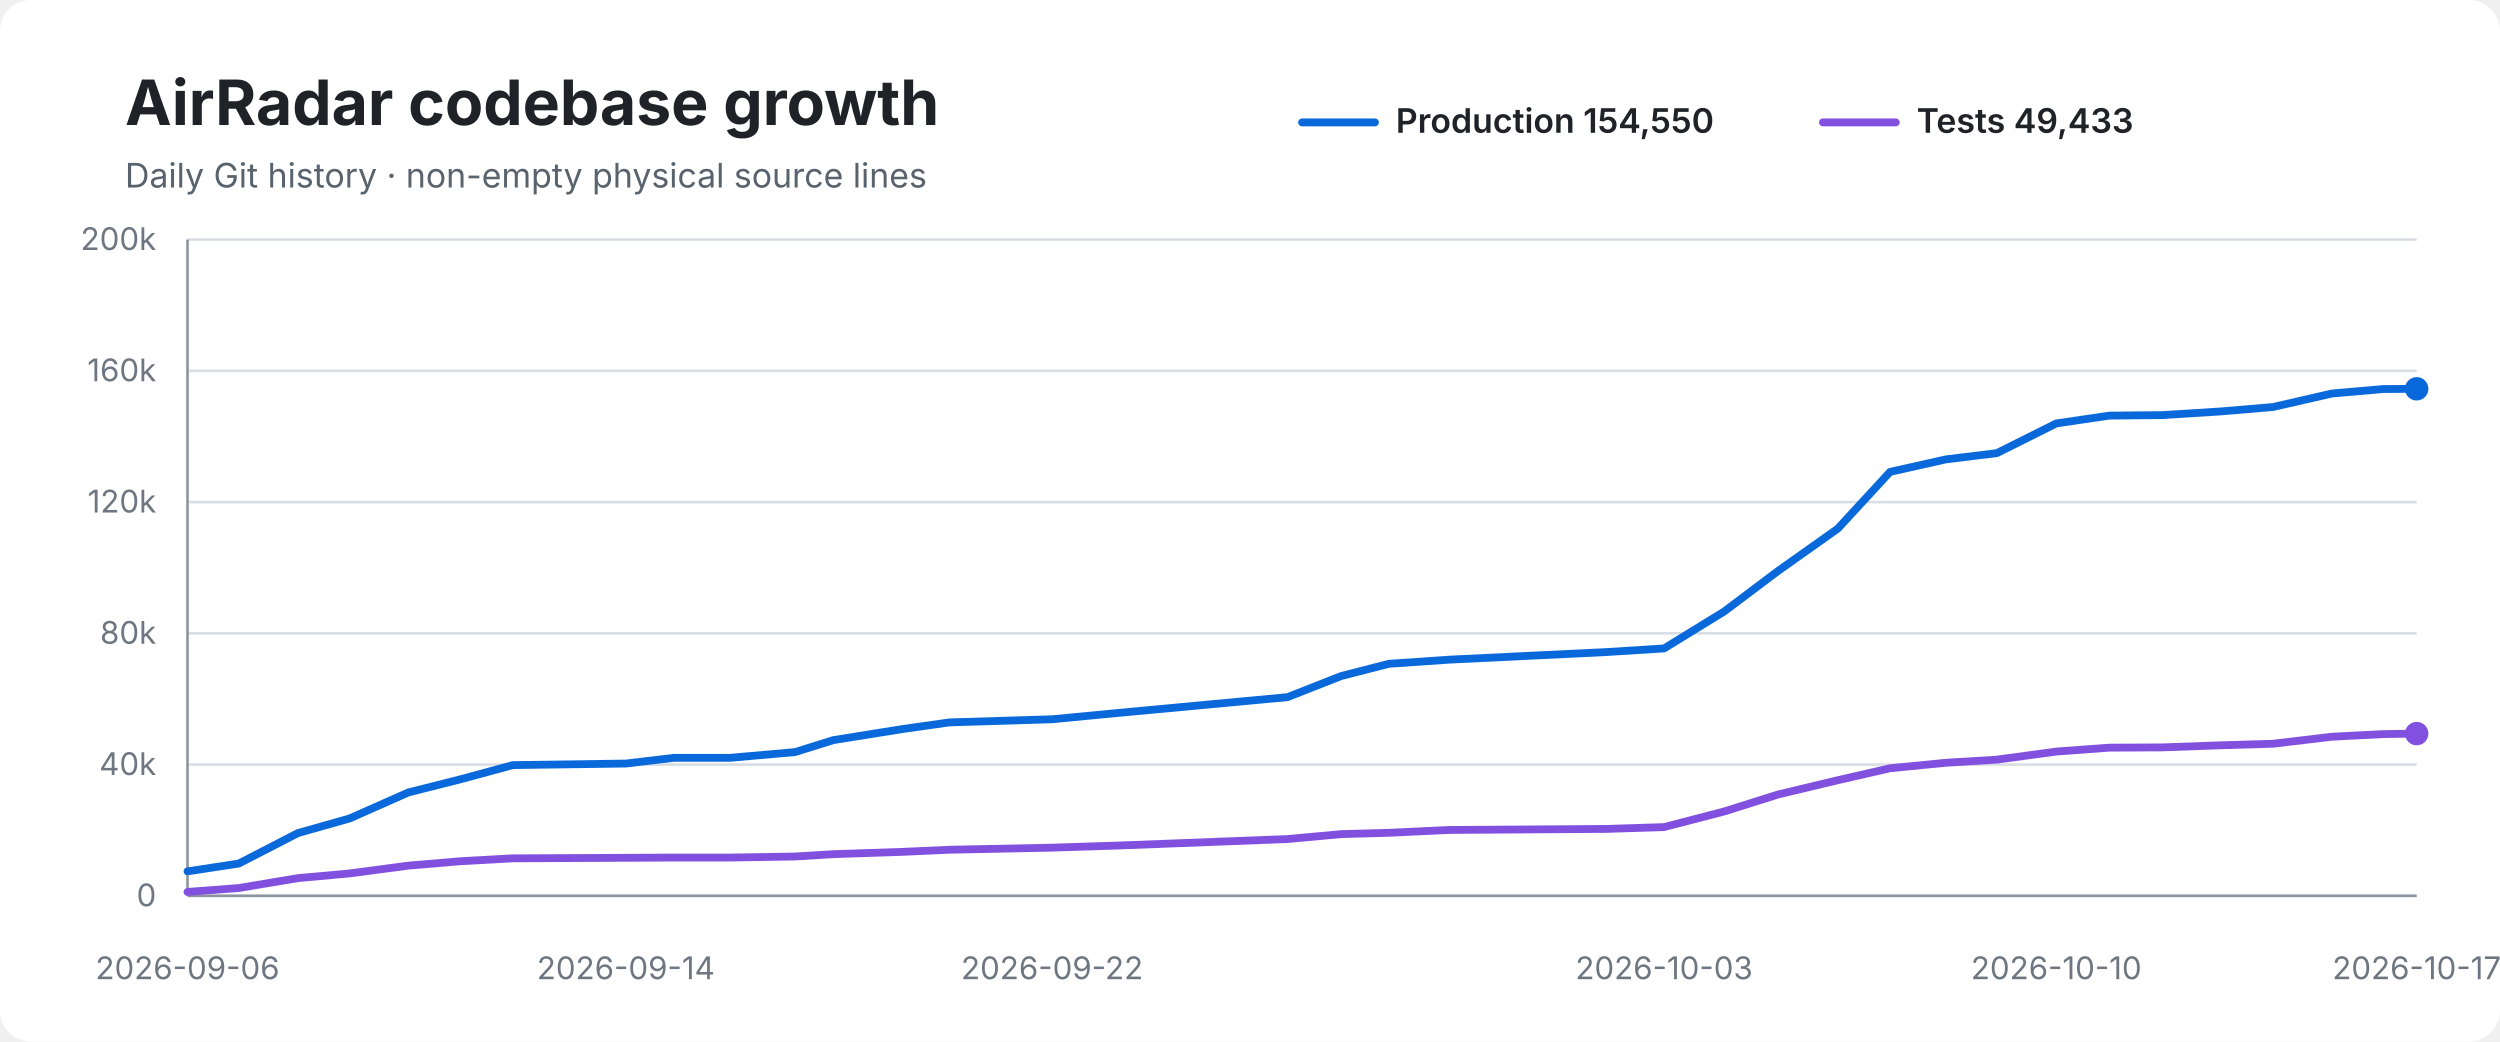
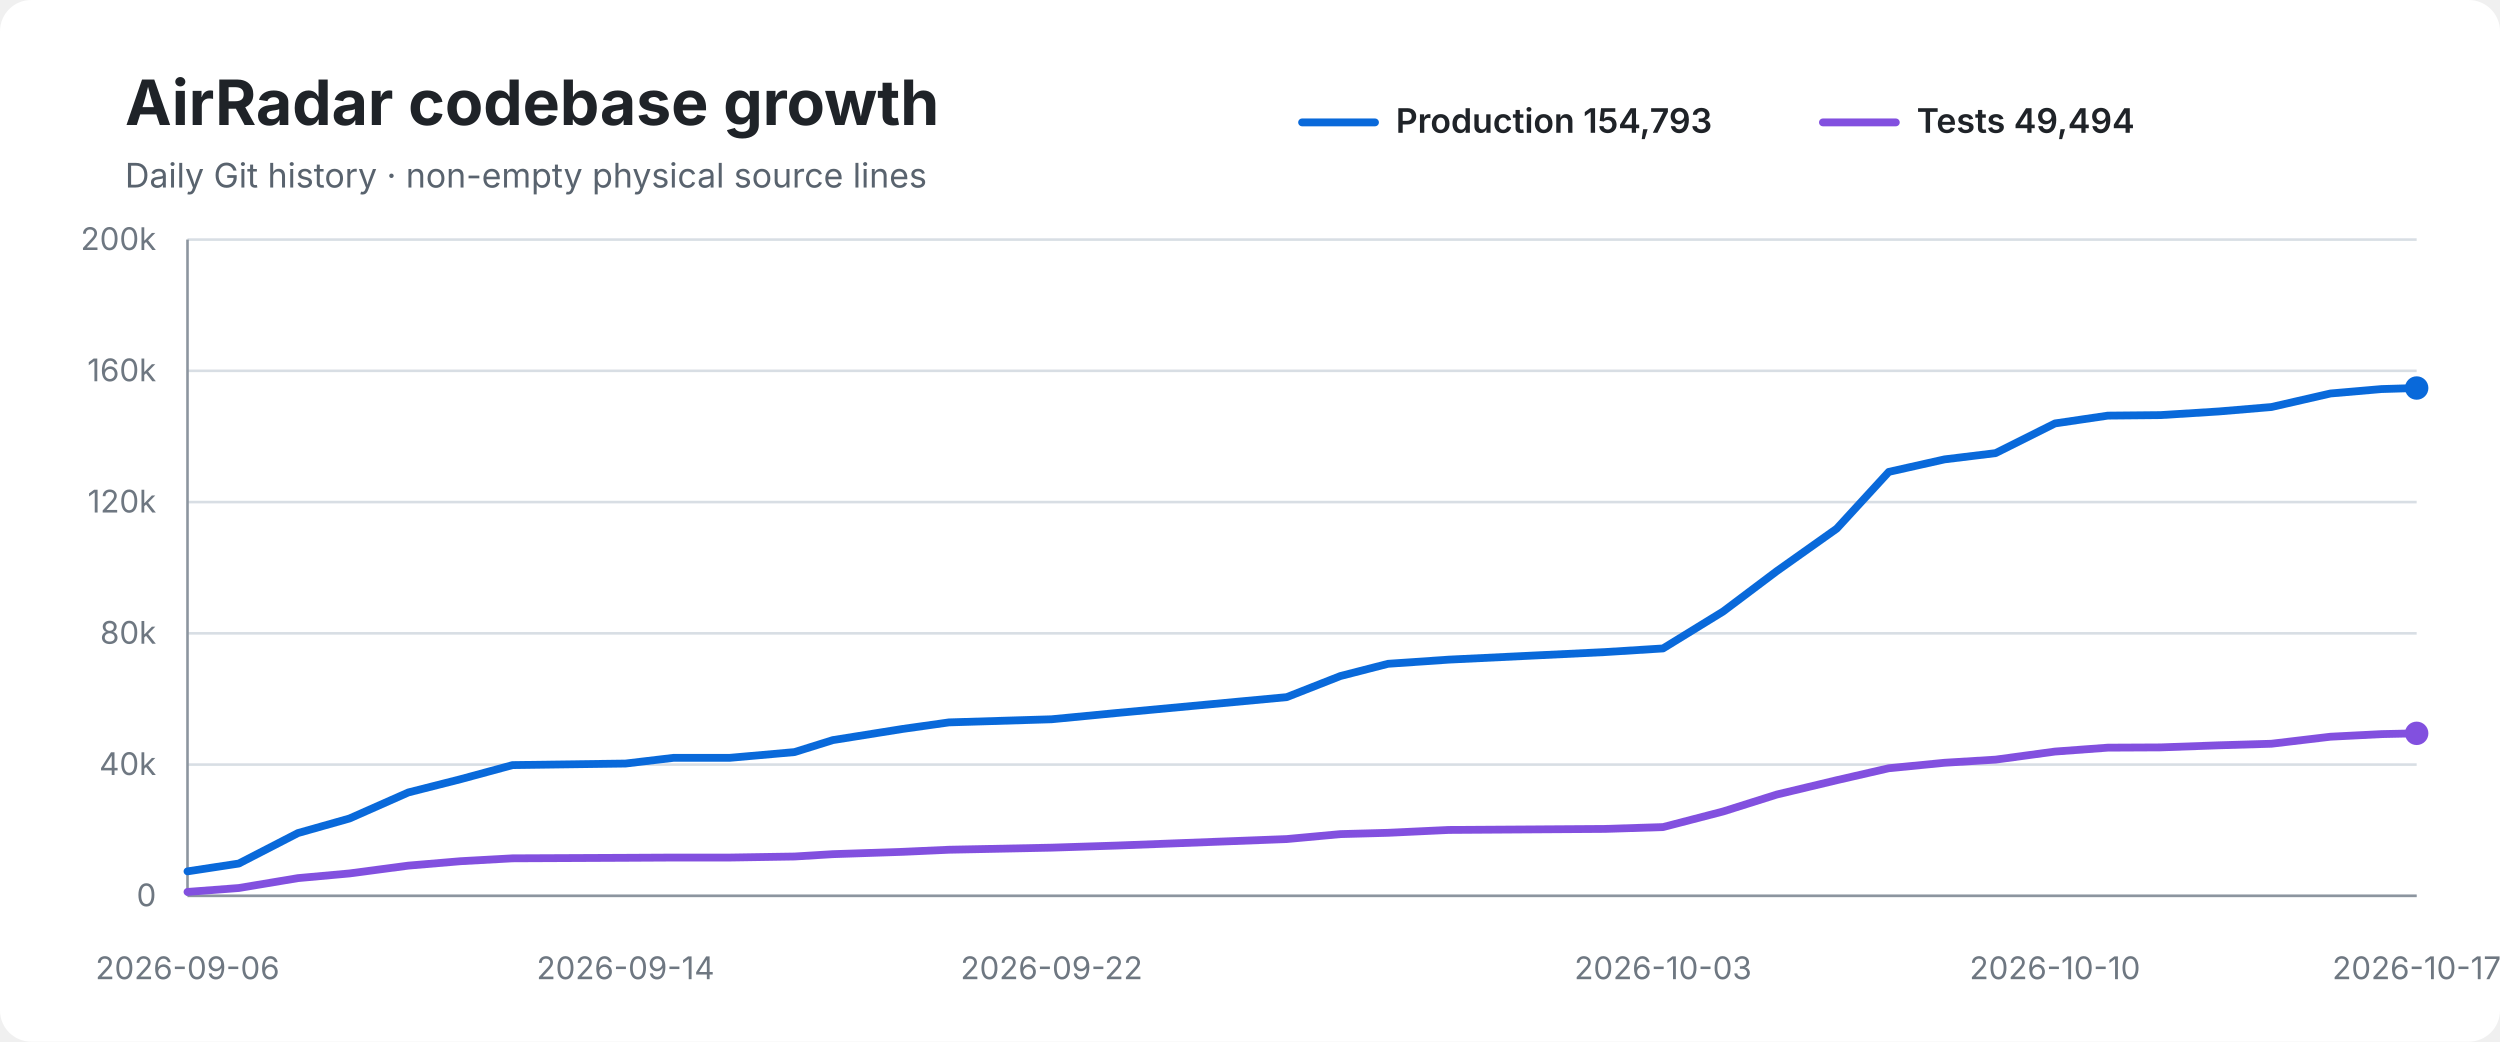
<svg xmlns="http://www.w3.org/2000/svg" width="960" height="400" viewBox="0 0 960 400" role="img" aria-labelledby="title desc">
  <rect width="100%" height="100%" rx="12" fill="#ffffff" />
  <text x="48" y="48" font-family="-apple-system,BlinkMacSystemFont,Segoe UI,sans-serif" font-size="24" font-weight="700" fill="#1f2328">AirRadar codebase growth</text>
  <text x="48" y="72" font-family="-apple-system,BlinkMacSystemFont,Segoe UI,sans-serif" font-size="13" fill="#59636e">Daily Git history · non-empty physical source lines</text>
  <line x1="500" y1="47" x2="528" y2="47" stroke="#0969da" stroke-width="3" stroke-linecap="round" />
-   <text x="536" y="51" font-family="-apple-system,BlinkMacSystemFont,Segoe UI,sans-serif" font-size="13" font-weight="600" fill="#1f2328">Production 154,550</text>
+   <text x="536" y="51" font-family="-apple-system,BlinkMacSystemFont,Segoe UI,sans-serif" font-size="13" font-weight="600" fill="#1f2328">Production 154,793</text>
  <line x1="700" y1="47" x2="728" y2="47" stroke="#8250df" stroke-width="3" stroke-linecap="round" />
-   <text x="736" y="51" font-family="-apple-system,BlinkMacSystemFont,Segoe UI,sans-serif" font-size="13" font-weight="600" fill="#1f2328">Tests 49,433</text>
+   <text x="736" y="51" font-family="-apple-system,BlinkMacSystemFont,Segoe UI,sans-serif" font-size="13" font-weight="600" fill="#1f2328">Tests 49,494</text>
  <line x1="72" y1="92.0" x2="928" y2="92.0" stroke="#d8dee4" stroke-width="1" />
  <text x="60" y="96.0" text-anchor="end" font-family="-apple-system,BlinkMacSystemFont,Segoe UI,sans-serif" font-size="12" fill="#6e7781">200k</text>
  <line x1="72" y1="142.4" x2="928" y2="142.4" stroke="#d8dee4" stroke-width="1" />
  <text x="60" y="146.4" text-anchor="end" font-family="-apple-system,BlinkMacSystemFont,Segoe UI,sans-serif" font-size="12" fill="#6e7781">160k</text>
  <line x1="72" y1="192.8" x2="928" y2="192.8" stroke="#d8dee4" stroke-width="1" />
  <text x="60" y="196.8" text-anchor="end" font-family="-apple-system,BlinkMacSystemFont,Segoe UI,sans-serif" font-size="12" fill="#6e7781">120k</text>
  <line x1="72" y1="243.2" x2="928" y2="243.2" stroke="#d8dee4" stroke-width="1" />
  <text x="60" y="247.2" text-anchor="end" font-family="-apple-system,BlinkMacSystemFont,Segoe UI,sans-serif" font-size="12" fill="#6e7781">80k</text>
  <line x1="72" y1="293.6" x2="928" y2="293.6" stroke="#d8dee4" stroke-width="1" />
  <text x="60" y="297.6" text-anchor="end" font-family="-apple-system,BlinkMacSystemFont,Segoe UI,sans-serif" font-size="12" fill="#6e7781">40k</text>
  <line x1="72" y1="344.0" x2="928" y2="344.0" stroke="#d8dee4" stroke-width="1" />
  <text x="60" y="348.0" text-anchor="end" font-family="-apple-system,BlinkMacSystemFont,Segoe UI,sans-serif" font-size="12" fill="#6e7781">0</text>
  <line x1="72" y1="92" x2="72" y2="344" stroke="#8c959f" stroke-width="1" />
  <line x1="72" y1="344" x2="928" y2="344" stroke="#8c959f" stroke-width="1" />
-   <path d="M 72.0 334.6 L 91.7 331.6 L 114.4 319.9 L 134.2 314.3 L 156.8 304.3 L 177.0 299.2 L 196.9 293.8 L 240.3 293.2 L 258.8 291.0 L 280.4 291.0 L 305.3 288.8 L 320.0 284.2 L 346.9 279.9 L 364.6 277.4 L 404.0 276.2 L 429.0 273.8 L 494.4 267.7 L 515.0 259.6 L 533.3 254.9 L 556.6 253.3 L 616.7 250.4 L 639.0 249.0 L 662.1 234.8 L 682.7 219.3 L 705.7 203.0 L 725.8 181.2 L 747.2 176.4 L 766.8 174.0 L 789.6 162.6 L 809.9 159.6 L 830.2 159.4 L 852.6 158.0 L 872.8 156.3 L 895.5 151.1 L 915.1 149.4 L 928.0 149.3" fill="none" stroke="#0969da" stroke-width="3" stroke-linecap="round" stroke-linejoin="round" />
-   <path d="M 72.0 342.5 L 91.7 341.0 L 114.4 337.2 L 134.2 335.4 L 156.8 332.4 L 177.0 330.7 L 196.9 329.6 L 240.3 329.4 L 258.8 329.3 L 280.4 329.3 L 305.3 328.9 L 320.0 328.0 L 346.9 327.1 L 364.6 326.3 L 404.0 325.5 L 429.0 324.7 L 494.4 322.2 L 515.0 320.3 L 533.3 319.8 L 556.6 318.7 L 616.7 318.3 L 639.0 317.6 L 662.1 311.6 L 682.7 305.1 L 705.7 299.6 L 725.8 295.0 L 747.2 292.9 L 766.8 291.7 L 789.6 288.6 L 809.9 287.1 L 830.2 287.0 L 852.6 286.2 L 872.8 285.6 L 895.5 282.9 L 915.1 281.9 L 928.0 281.7" fill="none" stroke="#8250df" stroke-width="3" stroke-linecap="round" stroke-linejoin="round" />
-   <circle cx="928.0" cy="149.3" r="4.5" fill="#0969da" />
-   <circle cx="928.0" cy="281.7" r="4.5" fill="#8250df" />
+   <path d="M 72.0 334.6 L 91.7 331.6 L 114.4 319.9 L 134.2 314.3 L 156.8 304.3 L 176.9 299.2 L 196.8 293.8 L 240.2 293.2 L 258.7 291.0 L 280.3 291.0 L 305.1 288.8 L 319.8 284.2 L 346.7 279.9 L 364.4 277.4 L 403.8 276.2 L 428.7 273.8 L 494.1 267.7 L 514.7 259.6 L 533.0 254.9 L 556.3 253.3 L 616.3 250.4 L 638.6 249.0 L 661.7 234.8 L 682.3 219.3 L 705.3 203.0 L 725.3 181.2 L 746.7 176.4 L 766.3 174.0 L 789.1 162.6 L 809.4 159.6 L 829.6 159.4 L 852.0 158.0 L 872.2 156.3 L 894.9 151.1 L 914.5 149.4 L 928.0 149.0" fill="none" stroke="#0969da" stroke-width="3" stroke-linecap="round" stroke-linejoin="round" />
+   <path d="M 72.0 342.5 L 91.7 341.0 L 114.4 337.2 L 134.2 335.4 L 156.8 332.4 L 176.9 330.7 L 196.8 329.6 L 240.2 329.4 L 258.7 329.3 L 280.3 329.3 L 305.1 328.9 L 319.8 328.0 L 346.7 327.1 L 364.4 326.3 L 403.8 325.5 L 428.7 324.7 L 494.1 322.2 L 514.7 320.3 L 533.0 319.8 L 556.3 318.7 L 616.3 318.3 L 638.6 317.6 L 661.7 311.6 L 682.3 305.1 L 705.3 299.6 L 725.3 295.0 L 746.7 292.9 L 766.3 291.7 L 789.1 288.6 L 809.4 287.1 L 829.6 287.0 L 852.0 286.2 L 872.2 285.6 L 894.9 282.9 L 914.5 281.9 L 928.0 281.6" fill="none" stroke="#8250df" stroke-width="3" stroke-linecap="round" stroke-linejoin="round" />
+   <circle cx="928.0" cy="149.0" r="4.5" fill="#0969da" />
+   <circle cx="928.0" cy="281.6" r="4.5" fill="#8250df" />
  <text x="72.0" y="376" text-anchor="middle" font-family="-apple-system,BlinkMacSystemFont,Segoe UI,sans-serif" font-size="12" fill="#6e7781">2026-09-06</text>
-   <text x="240.3" y="376" text-anchor="middle" font-family="-apple-system,BlinkMacSystemFont,Segoe UI,sans-serif" font-size="12" fill="#6e7781">2026-09-14</text>
-   <text x="404.0" y="376" text-anchor="middle" font-family="-apple-system,BlinkMacSystemFont,Segoe UI,sans-serif" font-size="12" fill="#6e7781">2026-09-22</text>
-   <text x="639.0" y="376" text-anchor="middle" font-family="-apple-system,BlinkMacSystemFont,Segoe UI,sans-serif" font-size="12" fill="#6e7781">2026-10-03</text>
-   <text x="789.6" y="376" text-anchor="middle" font-family="-apple-system,BlinkMacSystemFont,Segoe UI,sans-serif" font-size="12" fill="#6e7781">2026-10-10</text>
+   <text x="240.2" y="376" text-anchor="middle" font-family="-apple-system,BlinkMacSystemFont,Segoe UI,sans-serif" font-size="12" fill="#6e7781">2026-09-14</text>
+   <text x="403.8" y="376" text-anchor="middle" font-family="-apple-system,BlinkMacSystemFont,Segoe UI,sans-serif" font-size="12" fill="#6e7781">2026-09-22</text>
+   <text x="638.6" y="376" text-anchor="middle" font-family="-apple-system,BlinkMacSystemFont,Segoe UI,sans-serif" font-size="12" fill="#6e7781">2026-10-03</text>
+   <text x="789.1" y="376" text-anchor="middle" font-family="-apple-system,BlinkMacSystemFont,Segoe UI,sans-serif" font-size="12" fill="#6e7781">2026-10-10</text>
  <text x="928.0" y="376" text-anchor="middle" font-family="-apple-system,BlinkMacSystemFont,Segoe UI,sans-serif" font-size="12" fill="#6e7781">2026-10-17</text>
</svg>
